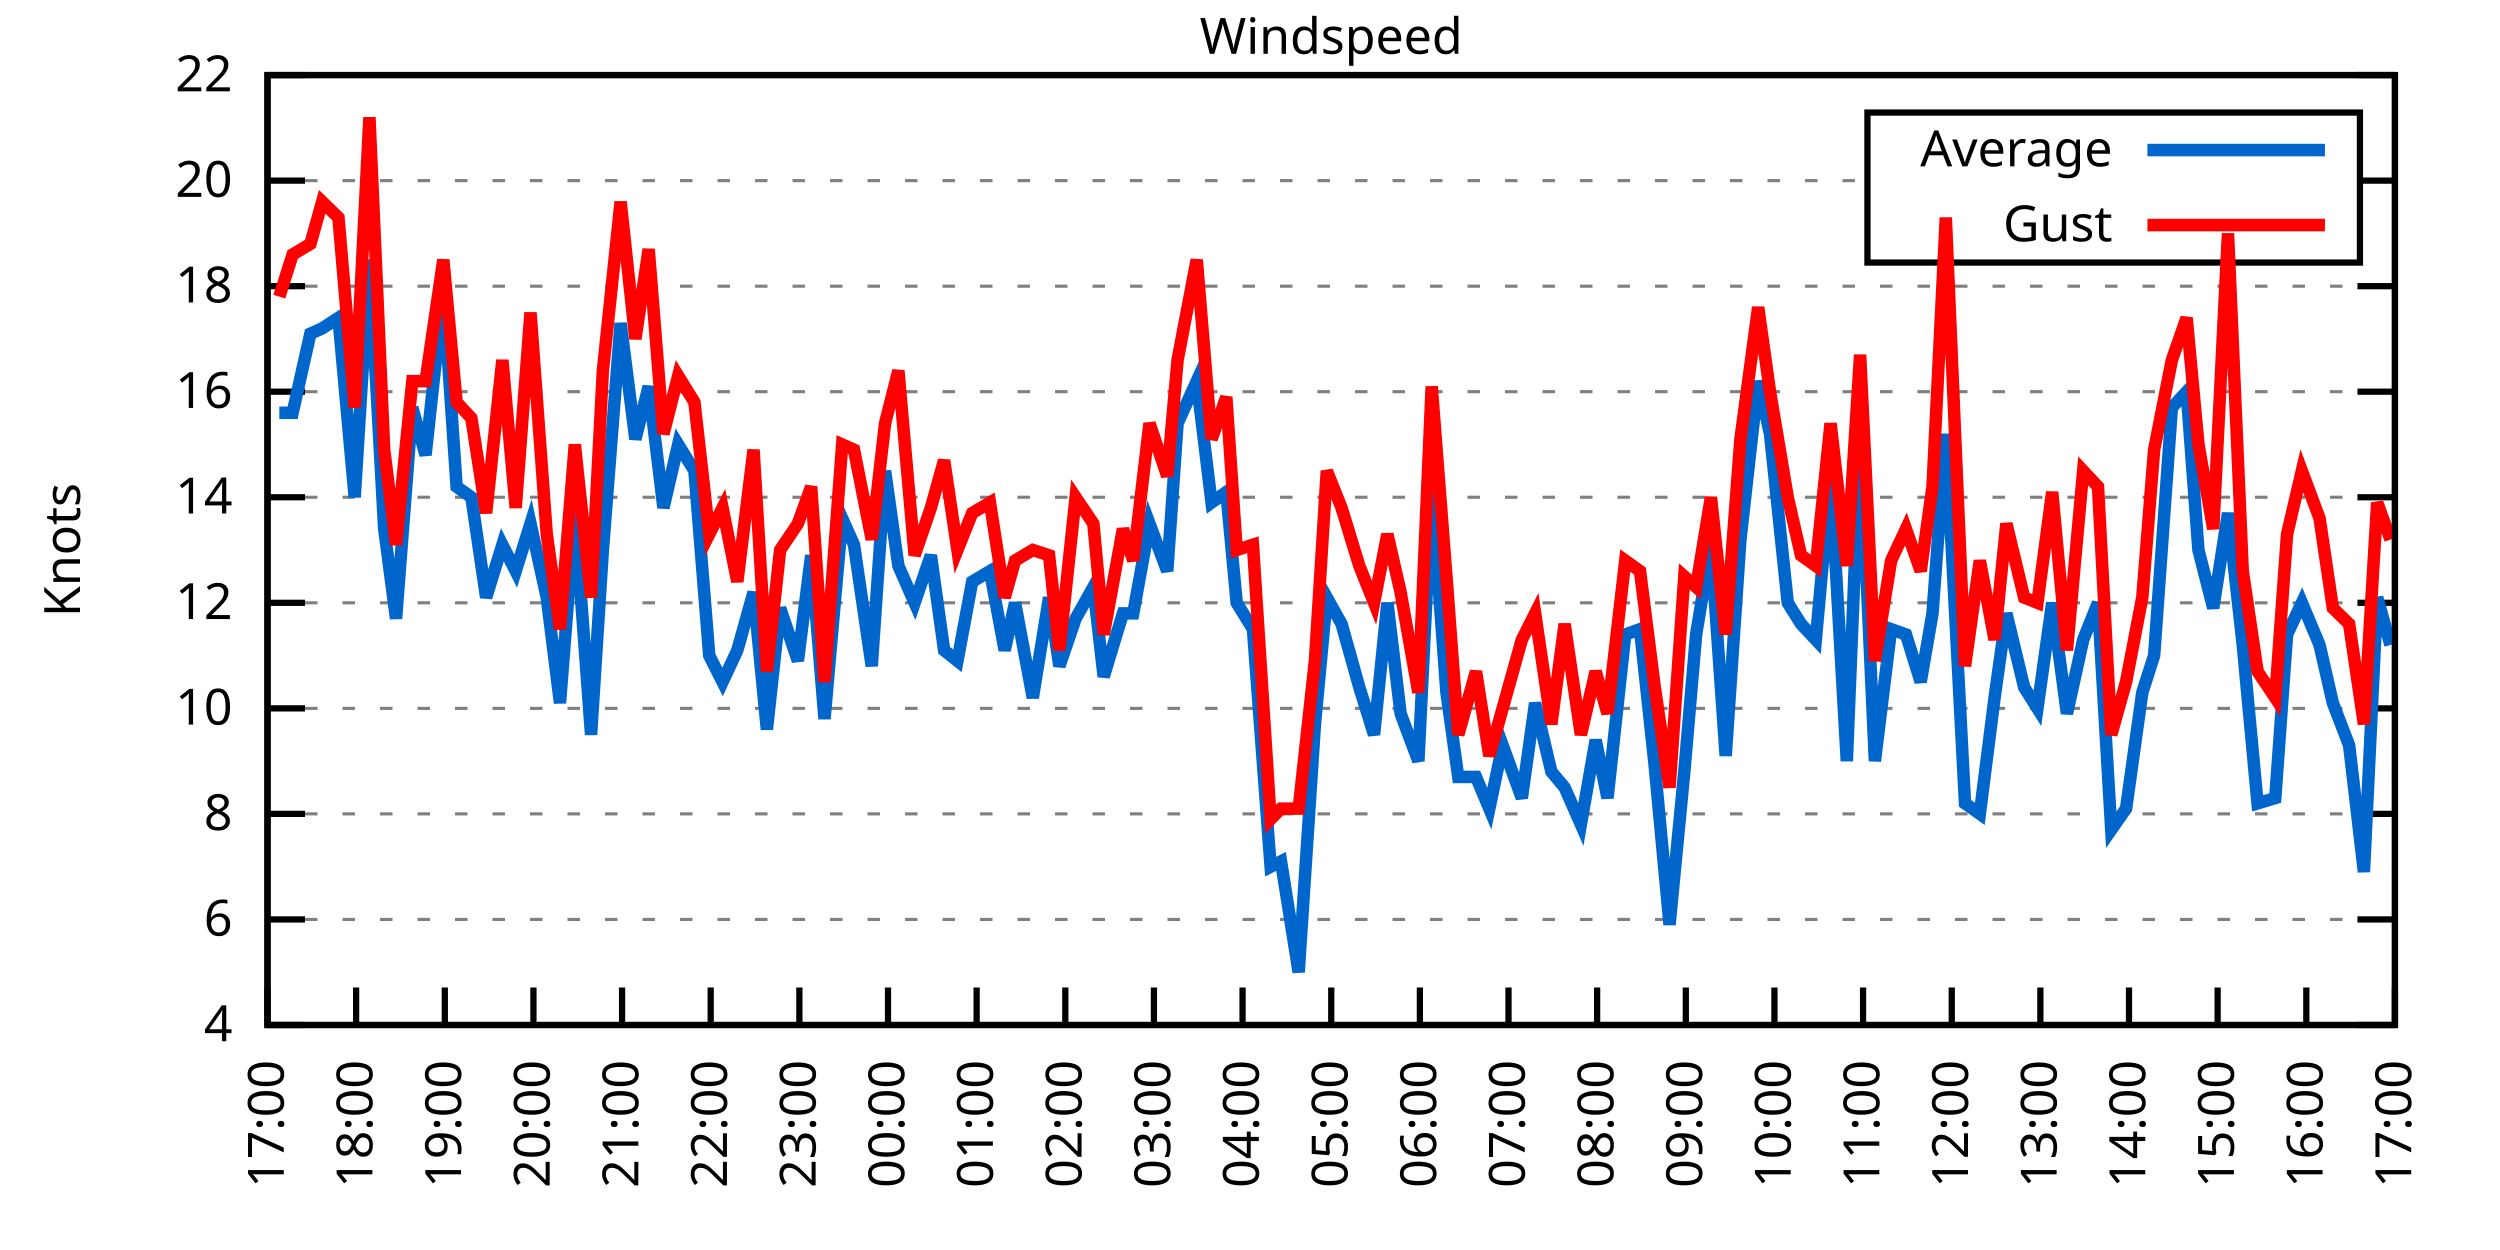
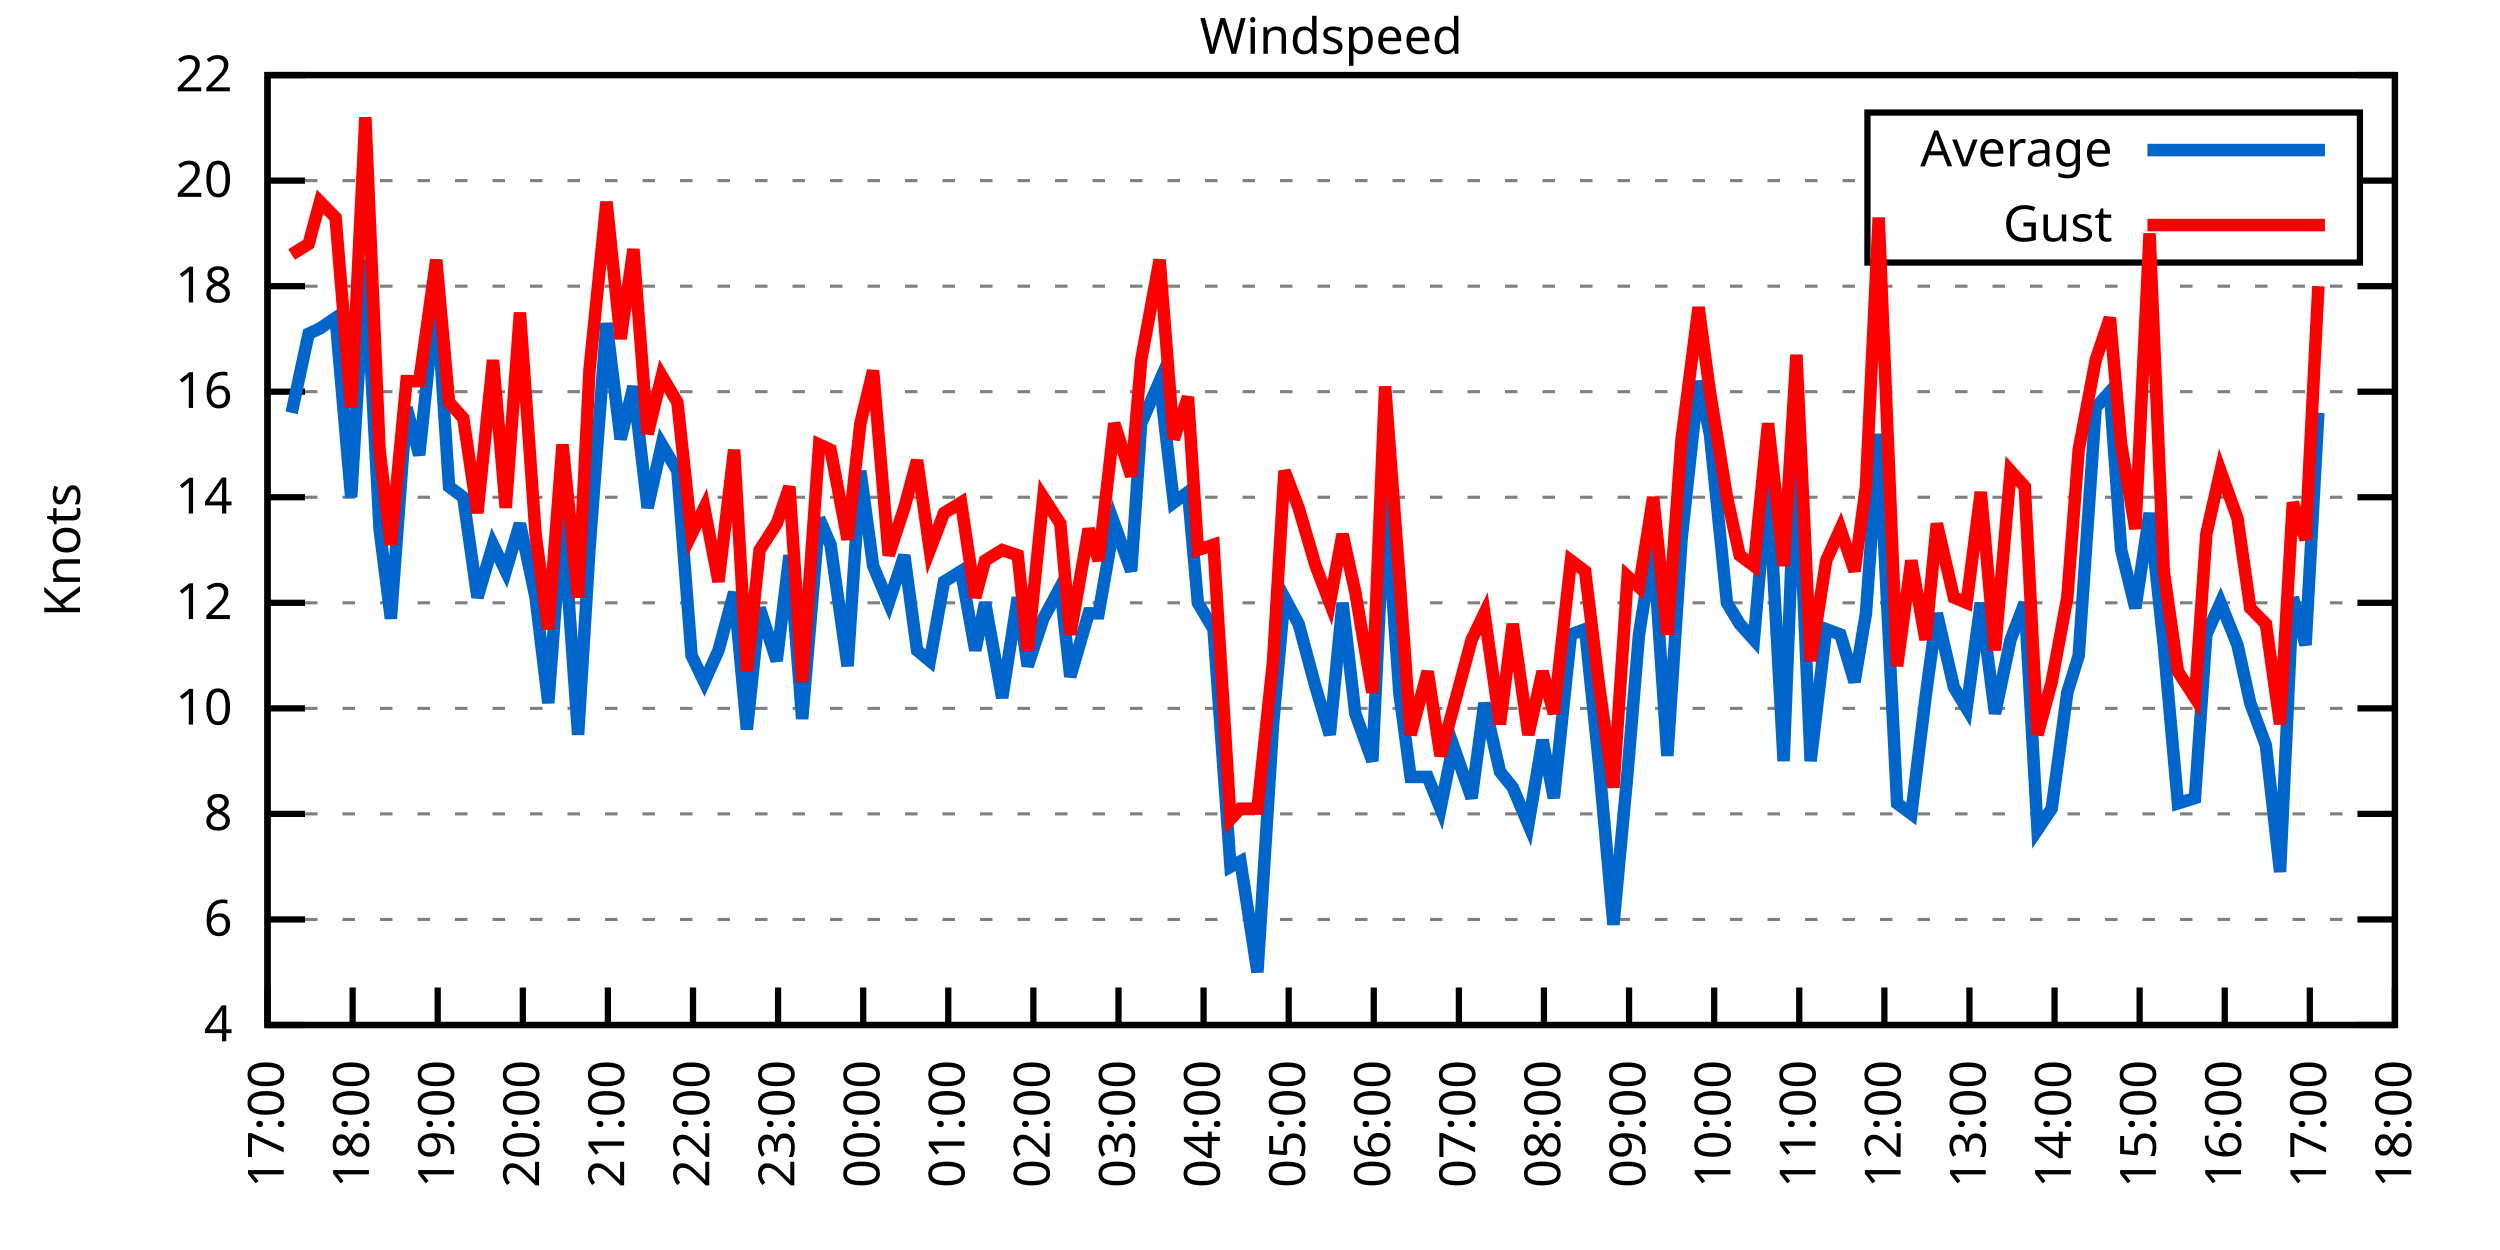
<svg xmlns="http://www.w3.org/2000/svg" xmlns:xlink="http://www.w3.org/1999/xlink" width="400" height="200" viewBox="0 0 400 200">
  <g id="gnuplot_canvas">
    <rect x="0" y="0" width="400" height="200" fill="none" />
    <defs>
      <circle id="gpDot" r="0.5" stroke-width="0.5" stroke="currentColor" />
      <path id="gpPt0" stroke-width="0.333" stroke="currentColor" d="M-1,0 h2 M0,-1 v2" />
      <path id="gpPt1" stroke-width="0.333" stroke="currentColor" d="M-1,-1 L1,1 M1,-1 L-1,1" />
      <path id="gpPt2" stroke-width="0.333" stroke="currentColor" d="M-1,0 L1,0 M0,-1 L0,1 M-1,-1 L1,1 M-1,1 L1,-1" />
      <rect id="gpPt3" stroke-width="0.333" stroke="currentColor" x="-1" y="-1" width="2" height="2" />
      <rect id="gpPt4" stroke-width="0.333" stroke="currentColor" fill="currentColor" x="-1" y="-1" width="2" height="2" />
      <circle id="gpPt5" stroke-width="0.333" stroke="currentColor" cx="0" cy="0" r="1" />
      <use xlink:href="#gpPt5" id="gpPt6" fill="currentColor" stroke="none" />
      <path id="gpPt7" stroke-width="0.333" stroke="currentColor" d="M0,-1.33 L-1.33,0.67 L1.33,0.67 z" />
      <use xlink:href="#gpPt7" id="gpPt8" fill="currentColor" stroke="none" />
      <use xlink:href="#gpPt7" id="gpPt9" stroke="currentColor" transform="rotate(180)" />
      <use xlink:href="#gpPt9" id="gpPt10" fill="currentColor" stroke="none" />
      <use xlink:href="#gpPt3" id="gpPt11" stroke="currentColor" transform="rotate(45)" />
      <use xlink:href="#gpPt11" id="gpPt12" fill="currentColor" stroke="none" />
      <path id="gpPt13" stroke-width="0.333" stroke="currentColor" d="M0,1.330 L1.265,0.411 L0.782,-1.067 L-0.782,-1.076 L-1.265,0.411 z" />
      <use xlink:href="#gpPt13" id="gpPt14" fill="currentColor" stroke="none" />
      <filter id="textbox" filterUnits="objectBoundingBox" x="0" y="0" height="1" width="1">
        <feFlood flood-color="white" flood-opacity="1" result="bgnd" />
        <feComposite in="SourceGraphic" in2="bgnd" operator="atop" />
      </filter>
      <filter id="greybox" filterUnits="objectBoundingBox" x="0" y="0" height="1" width="1">
        <feFlood flood-color="lightgrey" flood-opacity="1" result="grey" />
        <feComposite in="SourceGraphic" in2="grey" operator="atop" />
      </filter>
    </defs>
    <g fill="none" color="white" stroke="currentColor" stroke-width="1.00" stroke-linecap="butt" stroke-linejoin="miter">
</g>
    <g fill="none" color="black" stroke="currentColor" stroke-width="1.00" stroke-linecap="butt" stroke-linejoin="miter">
      <g stroke="none" shape-rendering="crispEdges">
        <polygon fill="rgb(255, 255, 255)" points="42.80,164.00 383.18,164.00 383.18,12.02 42.80,12.02 " />
      </g>
    </g>
    <g fill="none" color="black" stroke="currentColor" stroke-width="1.00" stroke-linecap="butt" stroke-linejoin="miter">
</g>
    <g fill="none" color="black" stroke="black" stroke-width="0.50" stroke-linecap="butt" stroke-linejoin="miter">
</g>
    <g fill="none" color="gray" stroke="currentColor" stroke-width="0.50" stroke-linecap="butt" stroke-linejoin="miter">
      <path stroke="gray" stroke-dasharray="2,4" class="gridline" d="M42.80,164.00 L383.19,164.00  " />
    </g>
    <g fill="none" color="gray" stroke="gray" stroke-width="1.00" stroke-linecap="butt" stroke-linejoin="miter">
</g>
    <g fill="none" color="black" stroke="currentColor" stroke-width="1.00" stroke-linecap="butt" stroke-linejoin="miter">
      <path stroke="black" d="M42.80,164.00 L48.80,164.00 M383.19,164.00 L377.19,164.00  " />
      <g transform="translate(37.20,166.60)" stroke="none" fill="black" font-family="Sans" font-size="8.00" text-anchor="end">
        <text>
          <tspan font-family="Sans"> 4</tspan>
        </text>
      </g>
    </g>
    <g fill="none" color="black" stroke="currentColor" stroke-width="1.00" stroke-linecap="butt" stroke-linejoin="miter">
</g>
    <g fill="none" color="black" stroke="black" stroke-width="0.50" stroke-linecap="butt" stroke-linejoin="miter">
</g>
    <g fill="none" color="gray" stroke="currentColor" stroke-width="0.50" stroke-linecap="butt" stroke-linejoin="miter">
      <path stroke="gray" stroke-dasharray="2,4" class="gridline" d="M42.80,147.11 L383.19,147.11  " />
    </g>
    <g fill="none" color="gray" stroke="gray" stroke-width="1.00" stroke-linecap="butt" stroke-linejoin="miter">
</g>
    <g fill="none" color="black" stroke="currentColor" stroke-width="1.00" stroke-linecap="butt" stroke-linejoin="miter">
      <path stroke="black" d="M42.80,147.11 L48.80,147.11 M383.19,147.11 L377.19,147.11  " />
      <g transform="translate(37.20,149.71)" stroke="none" fill="black" font-family="Sans" font-size="8.00" text-anchor="end">
        <text>
          <tspan font-family="Sans"> 6</tspan>
        </text>
      </g>
    </g>
    <g fill="none" color="black" stroke="currentColor" stroke-width="1.00" stroke-linecap="butt" stroke-linejoin="miter">
</g>
    <g fill="none" color="black" stroke="black" stroke-width="0.50" stroke-linecap="butt" stroke-linejoin="miter">
</g>
    <g fill="none" color="gray" stroke="currentColor" stroke-width="0.50" stroke-linecap="butt" stroke-linejoin="miter">
      <path stroke="gray" stroke-dasharray="2,4" class="gridline" d="M42.80,130.22 L383.19,130.22  " />
    </g>
    <g fill="none" color="gray" stroke="gray" stroke-width="1.00" stroke-linecap="butt" stroke-linejoin="miter">
</g>
    <g fill="none" color="black" stroke="currentColor" stroke-width="1.00" stroke-linecap="butt" stroke-linejoin="miter">
      <path stroke="black" d="M42.80,130.22 L48.80,130.22 M383.19,130.22 L377.19,130.22  " />
      <g transform="translate(37.20,132.82)" stroke="none" fill="black" font-family="Sans" font-size="8.00" text-anchor="end">
        <text>
          <tspan font-family="Sans"> 8</tspan>
        </text>
      </g>
    </g>
    <g fill="none" color="black" stroke="currentColor" stroke-width="1.00" stroke-linecap="butt" stroke-linejoin="miter">
</g>
    <g fill="none" color="black" stroke="black" stroke-width="0.50" stroke-linecap="butt" stroke-linejoin="miter">
</g>
    <g fill="none" color="gray" stroke="currentColor" stroke-width="0.50" stroke-linecap="butt" stroke-linejoin="miter">
      <path stroke="gray" stroke-dasharray="2,4" class="gridline" d="M42.80,113.34 L383.19,113.34  " />
    </g>
    <g fill="none" color="gray" stroke="gray" stroke-width="1.00" stroke-linecap="butt" stroke-linejoin="miter">
</g>
    <g fill="none" color="black" stroke="currentColor" stroke-width="1.00" stroke-linecap="butt" stroke-linejoin="miter">
      <path stroke="black" d="M42.80,113.34 L48.80,113.34 M383.19,113.34 L377.19,113.34  " />
      <g transform="translate(37.20,115.94)" stroke="none" fill="black" font-family="Sans" font-size="8.00" text-anchor="end">
        <text>
          <tspan font-family="Sans"> 10</tspan>
        </text>
      </g>
    </g>
    <g fill="none" color="black" stroke="currentColor" stroke-width="1.00" stroke-linecap="butt" stroke-linejoin="miter">
</g>
    <g fill="none" color="black" stroke="black" stroke-width="0.50" stroke-linecap="butt" stroke-linejoin="miter">
</g>
    <g fill="none" color="gray" stroke="currentColor" stroke-width="0.50" stroke-linecap="butt" stroke-linejoin="miter">
      <path stroke="gray" stroke-dasharray="2,4" class="gridline" d="M42.80,96.45 L383.19,96.45  " />
    </g>
    <g fill="none" color="gray" stroke="gray" stroke-width="1.00" stroke-linecap="butt" stroke-linejoin="miter">
</g>
    <g fill="none" color="black" stroke="currentColor" stroke-width="1.00" stroke-linecap="butt" stroke-linejoin="miter">
      <path stroke="black" d="M42.80,96.45 L48.80,96.45 M383.19,96.45 L377.19,96.45  " />
      <g transform="translate(37.20,99.05)" stroke="none" fill="black" font-family="Sans" font-size="8.00" text-anchor="end">
        <text>
          <tspan font-family="Sans"> 12</tspan>
        </text>
      </g>
    </g>
    <g fill="none" color="black" stroke="currentColor" stroke-width="1.00" stroke-linecap="butt" stroke-linejoin="miter">
</g>
    <g fill="none" color="black" stroke="black" stroke-width="0.50" stroke-linecap="butt" stroke-linejoin="miter">
</g>
    <g fill="none" color="gray" stroke="currentColor" stroke-width="0.50" stroke-linecap="butt" stroke-linejoin="miter">
      <path stroke="gray" stroke-dasharray="2,4" class="gridline" d="M42.80,79.56 L383.19,79.56  " />
    </g>
    <g fill="none" color="gray" stroke="gray" stroke-width="1.00" stroke-linecap="butt" stroke-linejoin="miter">
</g>
    <g fill="none" color="black" stroke="currentColor" stroke-width="1.00" stroke-linecap="butt" stroke-linejoin="miter">
      <path stroke="black" d="M42.80,79.56 L48.80,79.56 M383.19,79.56 L377.19,79.56  " />
      <g transform="translate(37.20,82.16)" stroke="none" fill="black" font-family="Sans" font-size="8.00" text-anchor="end">
        <text>
          <tspan font-family="Sans"> 14</tspan>
        </text>
      </g>
    </g>
    <g fill="none" color="black" stroke="currentColor" stroke-width="1.00" stroke-linecap="butt" stroke-linejoin="miter">
</g>
    <g fill="none" color="black" stroke="black" stroke-width="0.50" stroke-linecap="butt" stroke-linejoin="miter">
</g>
    <g fill="none" color="gray" stroke="currentColor" stroke-width="0.50" stroke-linecap="butt" stroke-linejoin="miter">
      <path stroke="gray" stroke-dasharray="2,4" class="gridline" d="M42.80,62.67 L383.19,62.67  " />
    </g>
    <g fill="none" color="gray" stroke="gray" stroke-width="1.00" stroke-linecap="butt" stroke-linejoin="miter">
</g>
    <g fill="none" color="black" stroke="currentColor" stroke-width="1.00" stroke-linecap="butt" stroke-linejoin="miter">
      <path stroke="black" d="M42.80,62.67 L48.80,62.67 M383.19,62.67 L377.19,62.67  " />
      <g transform="translate(37.20,65.27)" stroke="none" fill="black" font-family="Sans" font-size="8.00" text-anchor="end">
        <text>
          <tspan font-family="Sans"> 16</tspan>
        </text>
      </g>
    </g>
    <g fill="none" color="black" stroke="currentColor" stroke-width="1.00" stroke-linecap="butt" stroke-linejoin="miter">
</g>
    <g fill="none" color="black" stroke="black" stroke-width="0.50" stroke-linecap="butt" stroke-linejoin="miter">
</g>
    <g fill="none" color="gray" stroke="currentColor" stroke-width="0.50" stroke-linecap="butt" stroke-linejoin="miter">
      <path stroke="gray" stroke-dasharray="2,4" class="gridline" d="M42.80,45.79 L383.19,45.79  " />
    </g>
    <g fill="none" color="gray" stroke="gray" stroke-width="1.00" stroke-linecap="butt" stroke-linejoin="miter">
</g>
    <g fill="none" color="black" stroke="currentColor" stroke-width="1.00" stroke-linecap="butt" stroke-linejoin="miter">
      <path stroke="black" d="M42.80,45.79 L48.80,45.79 M383.19,45.79 L377.19,45.79  " />
      <g transform="translate(37.20,48.39)" stroke="none" fill="black" font-family="Sans" font-size="8.00" text-anchor="end">
        <text>
          <tspan font-family="Sans"> 18</tspan>
        </text>
      </g>
    </g>
    <g fill="none" color="black" stroke="currentColor" stroke-width="1.00" stroke-linecap="butt" stroke-linejoin="miter">
</g>
    <g fill="none" color="black" stroke="black" stroke-width="0.50" stroke-linecap="butt" stroke-linejoin="miter">
</g>
    <g fill="none" color="gray" stroke="currentColor" stroke-width="0.50" stroke-linecap="butt" stroke-linejoin="miter">
      <path stroke="gray" stroke-dasharray="2,4" class="gridline" d="M42.80,28.90 L298.79,28.90 M377.59,28.90 L383.19,28.90  " />
    </g>
    <g fill="none" color="gray" stroke="gray" stroke-width="1.00" stroke-linecap="butt" stroke-linejoin="miter">
</g>
    <g fill="none" color="black" stroke="currentColor" stroke-width="1.00" stroke-linecap="butt" stroke-linejoin="miter">
      <path stroke="black" d="M42.80,28.90 L48.80,28.90 M383.19,28.90 L377.19,28.90  " />
      <g transform="translate(37.20,31.50)" stroke="none" fill="black" font-family="Sans" font-size="8.00" text-anchor="end">
        <text>
          <tspan font-family="Sans"> 20</tspan>
        </text>
      </g>
    </g>
    <g fill="none" color="black" stroke="currentColor" stroke-width="1.00" stroke-linecap="butt" stroke-linejoin="miter">
</g>
    <g fill="none" color="black" stroke="black" stroke-width="0.50" stroke-linecap="butt" stroke-linejoin="miter">
</g>
    <g fill="none" color="gray" stroke="currentColor" stroke-width="0.50" stroke-linecap="butt" stroke-linejoin="miter">
      <path stroke="gray" stroke-dasharray="2,4" class="gridline" d="M42.80,12.01 L383.19,12.01  " />
    </g>
    <g fill="none" color="gray" stroke="gray" stroke-width="1.00" stroke-linecap="butt" stroke-linejoin="miter">
</g>
    <g fill="none" color="black" stroke="currentColor" stroke-width="1.00" stroke-linecap="butt" stroke-linejoin="miter">
      <path stroke="black" d="M42.80,12.01 L48.80,12.01 M383.19,12.01 L377.19,12.01  " />
      <g transform="translate(37.20,14.61)" stroke="none" fill="black" font-family="Sans" font-size="8.00" text-anchor="end">
        <text>
          <tspan font-family="Sans"> 22</tspan>
        </text>
      </g>
    </g>
    <g fill="none" color="black" stroke="currentColor" stroke-width="1.00" stroke-linecap="butt" stroke-linejoin="miter">
      <path stroke="black" d="M42.80,164.00 L42.80,158.00  " />
      <g transform="translate(45.40,169.60) rotate(270.00)" stroke="none" fill="black" font-family="Sans" font-size="8.00" text-anchor="end">
        <text>
          <tspan font-family="Sans">17:00</tspan>
        </text>
      </g>
    </g>
    <g fill="none" color="black" stroke="currentColor" stroke-width="1.00" stroke-linecap="butt" stroke-linejoin="miter">
-       <path stroke="black" d="M56.98,164.00 L56.98,158.00  " />
-       <g transform="translate(59.58,169.60) rotate(270.00)" stroke="none" fill="black" font-family="Sans" font-size="8.00" text-anchor="end">
+       <path stroke="black" d="M56.42,164.00 L56.42,158.00  " />
+       <g transform="translate(59.02,169.60) rotate(270.00)" stroke="none" fill="black" font-family="Sans" font-size="8.00" text-anchor="end">
        <text>
          <tspan font-family="Sans">18:00</tspan>
        </text>
      </g>
    </g>
    <g fill="none" color="black" stroke="currentColor" stroke-width="1.00" stroke-linecap="butt" stroke-linejoin="miter">
-       <path stroke="black" d="M71.17,164.00 L71.17,158.00  " />
-       <g transform="translate(73.77,169.60) rotate(270.00)" stroke="none" fill="black" font-family="Sans" font-size="8.00" text-anchor="end">
+       <path stroke="black" d="M70.03,164.00 L70.03,158.00  " />
+       <g transform="translate(72.63,169.60) rotate(270.00)" stroke="none" fill="black" font-family="Sans" font-size="8.00" text-anchor="end">
        <text>
          <tspan font-family="Sans">19:00</tspan>
        </text>
      </g>
    </g>
    <g fill="none" color="black" stroke="currentColor" stroke-width="1.00" stroke-linecap="butt" stroke-linejoin="miter">
-       <path stroke="black" d="M85.35,164.00 L85.35,158.00  " />
-       <g transform="translate(87.95,169.60) rotate(270.00)" stroke="none" fill="black" font-family="Sans" font-size="8.00" text-anchor="end">
+       <path stroke="black" d="M83.65,164.00 L83.65,158.00  " />
+       <g transform="translate(86.25,169.60) rotate(270.00)" stroke="none" fill="black" font-family="Sans" font-size="8.00" text-anchor="end">
        <text>
          <tspan font-family="Sans">20:00</tspan>
        </text>
      </g>
    </g>
    <g fill="none" color="black" stroke="currentColor" stroke-width="1.00" stroke-linecap="butt" stroke-linejoin="miter">
-       <path stroke="black" d="M99.53,164.00 L99.53,158.00  " />
-       <g transform="translate(102.13,169.60) rotate(270.00)" stroke="none" fill="black" font-family="Sans" font-size="8.00" text-anchor="end">
+       <path stroke="black" d="M97.26,164.00 L97.26,158.00  " />
+       <g transform="translate(99.86,169.60) rotate(270.00)" stroke="none" fill="black" font-family="Sans" font-size="8.00" text-anchor="end">
        <text>
          <tspan font-family="Sans">21:00</tspan>
        </text>
      </g>
    </g>
    <g fill="none" color="black" stroke="currentColor" stroke-width="1.00" stroke-linecap="butt" stroke-linejoin="miter">
-       <path stroke="black" d="M113.71,164.00 L113.71,158.00  " />
-       <g transform="translate(116.31,169.60) rotate(270.00)" stroke="none" fill="black" font-family="Sans" font-size="8.00" text-anchor="end">
+       <path stroke="black" d="M110.88,164.00 L110.88,158.00  " />
+       <g transform="translate(113.48,169.60) rotate(270.00)" stroke="none" fill="black" font-family="Sans" font-size="8.00" text-anchor="end">
        <text>
          <tspan font-family="Sans">22:00</tspan>
        </text>
      </g>
    </g>
    <g fill="none" color="black" stroke="currentColor" stroke-width="1.00" stroke-linecap="butt" stroke-linejoin="miter">
-       <path stroke="black" d="M127.90,164.00 L127.90,158.00  " />
-       <g transform="translate(130.50,169.60) rotate(270.00)" stroke="none" fill="black" font-family="Sans" font-size="8.00" text-anchor="end">
+       <path stroke="black" d="M124.49,164.00 L124.49,158.00  " />
+       <g transform="translate(127.09,169.60) rotate(270.00)" stroke="none" fill="black" font-family="Sans" font-size="8.00" text-anchor="end">
        <text>
          <tspan font-family="Sans">23:00</tspan>
        </text>
      </g>
    </g>
    <g fill="none" color="black" stroke="currentColor" stroke-width="1.00" stroke-linecap="butt" stroke-linejoin="miter">
-       <path stroke="black" d="M142.08,164.00 L142.08,158.00  " />
-       <g transform="translate(144.68,169.60) rotate(270.00)" stroke="none" fill="black" font-family="Sans" font-size="8.00" text-anchor="end">
+       <path stroke="black" d="M138.11,164.00 L138.11,158.00  " />
+       <g transform="translate(140.71,169.60) rotate(270.00)" stroke="none" fill="black" font-family="Sans" font-size="8.00" text-anchor="end">
        <text>
          <tspan font-family="Sans">00:00</tspan>
        </text>
      </g>
    </g>
    <g fill="none" color="black" stroke="currentColor" stroke-width="1.00" stroke-linecap="butt" stroke-linejoin="miter">
-       <path stroke="black" d="M156.26,164.00 L156.26,158.00  " />
-       <g transform="translate(158.86,169.60) rotate(270.00)" stroke="none" fill="black" font-family="Sans" font-size="8.00" text-anchor="end">
+       <path stroke="black" d="M151.72,164.00 L151.72,158.00  " />
+       <g transform="translate(154.32,169.60) rotate(270.00)" stroke="none" fill="black" font-family="Sans" font-size="8.00" text-anchor="end">
        <text>
          <tspan font-family="Sans">01:00</tspan>
        </text>
      </g>
    </g>
    <g fill="none" color="black" stroke="currentColor" stroke-width="1.00" stroke-linecap="butt" stroke-linejoin="miter">
-       <path stroke="black" d="M170.45,164.00 L170.45,158.00  " />
-       <g transform="translate(173.05,169.60) rotate(270.00)" stroke="none" fill="black" font-family="Sans" font-size="8.00" text-anchor="end">
+       <path stroke="black" d="M165.34,164.00 L165.34,158.00  " />
+       <g transform="translate(167.94,169.60) rotate(270.00)" stroke="none" fill="black" font-family="Sans" font-size="8.00" text-anchor="end">
        <text>
          <tspan font-family="Sans">02:00</tspan>
        </text>
      </g>
    </g>
    <g fill="none" color="black" stroke="currentColor" stroke-width="1.00" stroke-linecap="butt" stroke-linejoin="miter">
-       <path stroke="black" d="M184.63,164.00 L184.63,158.00  " />
-       <g transform="translate(187.23,169.60) rotate(270.00)" stroke="none" fill="black" font-family="Sans" font-size="8.00" text-anchor="end">
+       <path stroke="black" d="M178.96,164.00 L178.96,158.00  " />
+       <g transform="translate(181.56,169.60) rotate(270.00)" stroke="none" fill="black" font-family="Sans" font-size="8.00" text-anchor="end">
        <text>
          <tspan font-family="Sans">03:00</tspan>
        </text>
      </g>
    </g>
    <g fill="none" color="black" stroke="currentColor" stroke-width="1.00" stroke-linecap="butt" stroke-linejoin="miter">
-       <path stroke="black" d="M198.81,164.00 L198.81,158.00  " />
-       <g transform="translate(201.41,169.60) rotate(270.00)" stroke="none" fill="black" font-family="Sans" font-size="8.00" text-anchor="end">
+       <path stroke="black" d="M192.57,164.00 L192.57,158.00  " />
+       <g transform="translate(195.17,169.60) rotate(270.00)" stroke="none" fill="black" font-family="Sans" font-size="8.00" text-anchor="end">
        <text>
          <tspan font-family="Sans">04:00</tspan>
        </text>
      </g>
    </g>
    <g fill="none" color="black" stroke="currentColor" stroke-width="1.00" stroke-linecap="butt" stroke-linejoin="miter">
-       <path stroke="black" d="M213.00,164.00 L213.00,158.00  " />
-       <g transform="translate(215.60,169.60) rotate(270.00)" stroke="none" fill="black" font-family="Sans" font-size="8.00" text-anchor="end">
+       <path stroke="black" d="M206.19,164.00 L206.19,158.00  " />
+       <g transform="translate(208.79,169.60) rotate(270.00)" stroke="none" fill="black" font-family="Sans" font-size="8.00" text-anchor="end">
        <text>
          <tspan font-family="Sans">05:00</tspan>
        </text>
      </g>
    </g>
    <g fill="none" color="black" stroke="currentColor" stroke-width="1.00" stroke-linecap="butt" stroke-linejoin="miter">
-       <path stroke="black" d="M227.18,164.00 L227.18,158.00  " />
-       <g transform="translate(229.78,169.60) rotate(270.00)" stroke="none" fill="black" font-family="Sans" font-size="8.00" text-anchor="end">
+       <path stroke="black" d="M219.80,164.00 L219.80,158.00  " />
+       <g transform="translate(222.40,169.60) rotate(270.00)" stroke="none" fill="black" font-family="Sans" font-size="8.00" text-anchor="end">
        <text>
          <tspan font-family="Sans">06:00</tspan>
        </text>
      </g>
    </g>
    <g fill="none" color="black" stroke="currentColor" stroke-width="1.00" stroke-linecap="butt" stroke-linejoin="miter">
-       <path stroke="black" d="M241.36,164.00 L241.36,158.00  " />
-       <g transform="translate(243.96,169.60) rotate(270.00)" stroke="none" fill="black" font-family="Sans" font-size="8.00" text-anchor="end">
+       <path stroke="black" d="M233.42,164.00 L233.42,158.00  " />
+       <g transform="translate(236.02,169.60) rotate(270.00)" stroke="none" fill="black" font-family="Sans" font-size="8.00" text-anchor="end">
        <text>
          <tspan font-family="Sans">07:00</tspan>
        </text>
      </g>
    </g>
    <g fill="none" color="black" stroke="currentColor" stroke-width="1.00" stroke-linecap="butt" stroke-linejoin="miter">
-       <path stroke="black" d="M255.54,164.00 L255.54,158.00  " />
-       <g transform="translate(258.14,169.60) rotate(270.00)" stroke="none" fill="black" font-family="Sans" font-size="8.00" text-anchor="end">
+       <path stroke="black" d="M247.03,164.00 L247.03,158.00  " />
+       <g transform="translate(249.63,169.60) rotate(270.00)" stroke="none" fill="black" font-family="Sans" font-size="8.00" text-anchor="end">
        <text>
          <tspan font-family="Sans">08:00</tspan>
        </text>
      </g>
    </g>
    <g fill="none" color="black" stroke="currentColor" stroke-width="1.00" stroke-linecap="butt" stroke-linejoin="miter">
-       <path stroke="black" d="M269.73,164.00 L269.73,158.00  " />
-       <g transform="translate(272.33,169.60) rotate(270.00)" stroke="none" fill="black" font-family="Sans" font-size="8.00" text-anchor="end">
+       <path stroke="black" d="M260.65,164.00 L260.65,158.00  " />
+       <g transform="translate(263.25,169.60) rotate(270.00)" stroke="none" fill="black" font-family="Sans" font-size="8.00" text-anchor="end">
        <text>
          <tspan font-family="Sans">09:00</tspan>
        </text>
      </g>
    </g>
    <g fill="none" color="black" stroke="currentColor" stroke-width="1.00" stroke-linecap="butt" stroke-linejoin="miter">
-       <path stroke="black" d="M283.91,164.00 L283.91,158.00  " />
-       <g transform="translate(286.51,169.60) rotate(270.00)" stroke="none" fill="black" font-family="Sans" font-size="8.00" text-anchor="end">
+       <path stroke="black" d="M274.27,164.00 L274.27,158.00  " />
+       <g transform="translate(276.87,169.60) rotate(270.00)" stroke="none" fill="black" font-family="Sans" font-size="8.00" text-anchor="end">
        <text>
          <tspan font-family="Sans">10:00</tspan>
        </text>
      </g>
    </g>
    <g fill="none" color="black" stroke="currentColor" stroke-width="1.00" stroke-linecap="butt" stroke-linejoin="miter">
-       <path stroke="black" d="M298.09,164.00 L298.09,158.00  " />
-       <g transform="translate(300.69,169.60) rotate(270.00)" stroke="none" fill="black" font-family="Sans" font-size="8.00" text-anchor="end">
+       <path stroke="black" d="M287.88,164.00 L287.88,158.00  " />
+       <g transform="translate(290.48,169.60) rotate(270.00)" stroke="none" fill="black" font-family="Sans" font-size="8.00" text-anchor="end">
        <text>
          <tspan font-family="Sans">11:00</tspan>
        </text>
      </g>
    </g>
    <g fill="none" color="black" stroke="currentColor" stroke-width="1.00" stroke-linecap="butt" stroke-linejoin="miter">
-       <path stroke="black" d="M312.28,164.00 L312.28,158.00  " />
-       <g transform="translate(314.88,169.60) rotate(270.00)" stroke="none" fill="black" font-family="Sans" font-size="8.00" text-anchor="end">
+       <path stroke="black" d="M301.50,164.00 L301.50,158.00  " />
+       <g transform="translate(304.10,169.60) rotate(270.00)" stroke="none" fill="black" font-family="Sans" font-size="8.00" text-anchor="end">
        <text>
          <tspan font-family="Sans">12:00</tspan>
        </text>
      </g>
    </g>
    <g fill="none" color="black" stroke="currentColor" stroke-width="1.00" stroke-linecap="butt" stroke-linejoin="miter">
-       <path stroke="black" d="M326.46,164.00 L326.46,158.00  " />
-       <g transform="translate(329.06,169.60) rotate(270.00)" stroke="none" fill="black" font-family="Sans" font-size="8.00" text-anchor="end">
+       <path stroke="black" d="M315.11,164.00 L315.11,158.00  " />
+       <g transform="translate(317.71,169.60) rotate(270.00)" stroke="none" fill="black" font-family="Sans" font-size="8.00" text-anchor="end">
        <text>
          <tspan font-family="Sans">13:00</tspan>
        </text>
      </g>
    </g>
    <g fill="none" color="black" stroke="currentColor" stroke-width="1.00" stroke-linecap="butt" stroke-linejoin="miter">
-       <path stroke="black" d="M340.64,164.00 L340.64,158.00  " />
-       <g transform="translate(343.24,169.60) rotate(270.00)" stroke="none" fill="black" font-family="Sans" font-size="8.00" text-anchor="end">
+       <path stroke="black" d="M328.73,164.00 L328.73,158.00  " />
+       <g transform="translate(331.33,169.60) rotate(270.00)" stroke="none" fill="black" font-family="Sans" font-size="8.00" text-anchor="end">
        <text>
          <tspan font-family="Sans">14:00</tspan>
        </text>
      </g>
    </g>
    <g fill="none" color="black" stroke="currentColor" stroke-width="1.00" stroke-linecap="butt" stroke-linejoin="miter">
-       <path stroke="black" d="M354.82,164.00 L354.82,158.00  " />
-       <g transform="translate(357.42,169.60) rotate(270.00)" stroke="none" fill="black" font-family="Sans" font-size="8.00" text-anchor="end">
+       <path stroke="black" d="M342.34,164.00 L342.34,158.00  " />
+       <g transform="translate(344.94,169.60) rotate(270.00)" stroke="none" fill="black" font-family="Sans" font-size="8.00" text-anchor="end">
        <text>
          <tspan font-family="Sans">15:00</tspan>
        </text>
      </g>
    </g>
    <g fill="none" color="black" stroke="currentColor" stroke-width="1.00" stroke-linecap="butt" stroke-linejoin="miter">
-       <path stroke="black" d="M369.01,164.00 L369.01,158.00  " />
-       <g transform="translate(371.61,169.60) rotate(270.00)" stroke="none" fill="black" font-family="Sans" font-size="8.00" text-anchor="end">
+       <path stroke="black" d="M355.96,164.00 L355.96,158.00  " />
+       <g transform="translate(358.56,169.60) rotate(270.00)" stroke="none" fill="black" font-family="Sans" font-size="8.00" text-anchor="end">
        <text>
          <tspan font-family="Sans">16:00</tspan>
+         </text>
+       </g>
+     </g>
+     <g fill="none" color="black" stroke="currentColor" stroke-width="1.00" stroke-linecap="butt" stroke-linejoin="miter">
+       <path stroke="black" d="M369.57,164.00 L369.57,158.00  " />
+       <g transform="translate(372.17,169.60) rotate(270.00)" stroke="none" fill="black" font-family="Sans" font-size="8.00" text-anchor="end">
+         <text>
+           <tspan font-family="Sans">17:00</tspan>
        </text>
      </g>
    </g>
    <g fill="none" color="black" stroke="currentColor" stroke-width="1.00" stroke-linecap="butt" stroke-linejoin="miter">
      <path stroke="black" d="M383.19,164.00 L383.19,158.00  " />
      <g transform="translate(385.79,169.60) rotate(270.00)" stroke="none" fill="black" font-family="Sans" font-size="8.00" text-anchor="end">
        <text>
-           <tspan font-family="Sans">17:00</tspan>
+           <tspan font-family="Sans">18:00</tspan>
        </text>
      </g>
    </g>
    <g fill="none" color="black" stroke="currentColor" stroke-width="1.00" stroke-linecap="butt" stroke-linejoin="miter">
</g>
    <g fill="none" color="black" stroke="currentColor" stroke-width="1.00" stroke-linecap="butt" stroke-linejoin="miter">
      <path stroke="black" d="M42.80,12.01 L42.80,164.00 L383.19,164.00 L383.19,12.01 L42.80,12.01 Z  " />
    </g>
    <g fill="none" color="black" stroke="currentColor" stroke-width="1.00" stroke-linecap="butt" stroke-linejoin="miter">
</g>
    <g fill="none" color="black" stroke="currentColor" stroke-width="1.00" stroke-linecap="butt" stroke-linejoin="miter">
      <path stroke="black" d="M298.79,42.01 L298.79,18.01 L377.59,18.01 L377.59,42.01 L298.79,42.01 Z  " />
    </g>
    <g id="Windspeed_plot_1">
      <g fill="none" color="white" stroke="black" stroke-width="2.00" stroke-linecap="butt" stroke-linejoin="miter">
</g>
      <g fill="none" color="black" stroke="currentColor" stroke-width="2.00" stroke-linecap="butt" stroke-linejoin="miter">
        <g transform="translate(337.99,26.61)" stroke="none" fill="black" font-family="Sans" font-size="8.00" text-anchor="end">
          <text>
            <tspan font-family="Sans">Average</tspan>
          </text>
        </g>
      </g>
      <g fill="none" color="black" stroke="currentColor" stroke-width="2.00" stroke-linecap="butt" stroke-linejoin="miter">
-         <path stroke="rgb(  0, 102, 204)" d="M343.59,24.01 L371.99,24.01 M44.69,66.05 L46.82,66.05 L49.66,53.39 L51.55,52.54 L54.15,50.85 L56.75,79.56   L59.11,41.56 L61.47,84.63 L63.37,98.98 L65.97,65.21 L68.09,72.81 L70.93,46.63 L73.06,77.87 L75.42,79.56   L77.78,95.60 L80.38,87.16 L82.51,91.38 L84.88,83.78 L87.48,95.60 L89.60,112.49 L91.97,82.09 L94.57,117.56   L96.46,88.00 L99.30,51.70 L101.66,70.27 L103.79,61.83 L106.15,81.25 L108.51,71.12 L111.11,75.34 L113.48,104.89   L115.61,109.11 L117.97,104.05 L120.57,94.76 L122.70,116.71 L124.82,97.29 L127.66,105.74 L129.79,88.85 L131.92,115.03   L134.75,82.94 L136.64,87.16 L139.48,106.58 L141.61,75.34 L143.74,90.54 L146.34,96.45 L148.94,88.85 L151.06,104.05   L153.19,105.74 L155.55,93.07 L158.39,91.38 L160.75,104.05 L162.41,96.45 L165.25,111.65 L167.85,95.60 L169.50,106.58   L172.10,98.98 L174.94,93.92 L176.59,108.27 L179.67,98.14 L181.32,98.14 L183.92,83.78 L186.76,91.38 L188.41,67.74   L191.48,60.98 L193.85,80.41 L196.21,78.72 L197.87,96.45 L200.47,100.67 L203.30,138.67 L204.96,137.82 L207.79,155.56   L210.39,115.87 L212.29,95.60 L214.65,99.83 L217.49,109.96 L219.85,117.56 L221.98,96.45 L224.10,114.18 L226.94,121.78   L229.07,78.72 L231.43,110.80 L233.32,124.31 L236.16,124.31 L238.29,129.38 L240.42,119.25 L243.49,127.69 L245.62,112.49   L248.22,123.47 L250.34,126.00 L252.94,131.91 L255.31,118.40 L257.20,127.69 L260.04,101.52 L262.40,100.67 L264.76,122.62   L267.13,147.96 L269.49,123.47 L271.38,101.52 L273.75,87.16 L276.11,120.94 L278.47,86.32 L281.31,60.98 L283.20,69.43   L286.04,96.45 L288.16,99.83 L290.53,102.36 L292.89,76.18 L295.49,121.78 L297.62,69.43 L299.98,121.78 L302.58,100.67   L304.95,101.52 L307.31,109.11 L309.20,98.14 L311.33,69.43 L314.40,128.54 L316.77,130.22 L319.13,111.65 L321.02,98.14   L323.86,109.96 L325.99,113.34 L328.35,96.45 L330.71,114.18 L333.31,102.36 L335.68,96.45 L337.80,132.76 L340.17,129.38   L342.77,110.80 L344.66,104.89 L347.50,65.21 L349.86,62.67 L351.75,88.00 L354.12,97.29 L356.48,82.09 L358.84,103.20   L361.21,128.54 L364.04,127.69 L365.93,101.52 L368.30,96.45 L371.13,103.20 L373.26,112.49 L375.86,119.25 L378.23,139.51   L380.35,95.60 L382.48,103.20  " />
+         <path stroke="rgb(  0, 102, 204)" d="M343.59,24.01 L371.99,24.01 M46.66,66.05 L49.38,53.39 L51.20,52.54 L53.69,50.85 L56.19,79.56 L58.46,41.56   L60.73,84.63 L62.54,98.98 L65.04,65.21 L67.08,72.81 L69.80,46.63 L71.85,77.87 L74.12,79.56 L76.39,95.60   L78.88,87.16 L80.92,91.38 L83.19,83.78 L85.69,95.60 L87.73,112.49 L90.00,82.09 L92.50,117.56 L94.31,88.00   L97.04,51.70 L99.30,70.27 L101.35,61.83 L103.62,81.25 L105.89,71.12 L108.38,75.34 L110.65,104.89 L112.69,109.11   L114.96,104.05 L117.46,94.76 L119.50,116.71 L121.54,97.29 L124.27,105.74 L126.31,88.85 L128.35,115.03 L131.07,82.94   L132.89,87.16 L135.61,106.58 L137.66,75.34 L139.70,90.54 L142.19,96.45 L144.69,88.85 L146.73,104.05 L148.77,105.74   L151.04,93.07 L153.77,91.38 L156.04,104.05 L157.62,96.45 L160.35,111.65 L162.84,95.60 L164.43,106.58 L166.93,98.98   L169.65,93.92 L171.24,108.27 L174.19,98.14 L175.78,98.14 L178.28,83.78 L181.00,91.38 L182.59,67.74 L185.54,60.98   L187.81,80.41 L190.08,78.72 L191.66,96.45 L194.16,100.67 L196.88,138.67 L198.47,137.82 L201.19,155.56 L203.69,115.87   L205.51,95.60 L207.78,99.83 L210.50,109.96 L212.77,117.56 L214.81,96.45 L216.85,114.18 L219.58,121.78 L221.62,78.72   L223.89,110.80 L225.70,124.31 L228.43,124.31 L230.47,129.38 L232.51,119.25 L235.46,127.69 L237.50,112.49 L240.00,123.47   L242.04,126.00 L244.54,131.91 L246.81,118.40 L248.62,127.69 L251.35,101.52 L253.61,100.67 L255.88,122.62 L258.15,147.96   L260.42,123.47 L262.24,101.52 L264.51,87.16 L266.78,120.94 L269.05,86.32 L271.77,60.98 L273.58,69.43 L276.31,96.45   L278.35,99.83 L280.62,102.36 L282.89,76.18 L285.38,121.78 L287.43,69.43 L289.70,121.78 L292.19,100.67 L294.46,101.52   L296.73,109.11 L298.55,98.14 L300.59,69.43 L303.54,128.54 L305.81,130.22 L308.08,111.65 L309.89,98.14 L312.62,109.96   L314.66,113.34 L316.93,96.45 L319.20,114.18 L321.69,102.36 L323.96,96.45 L326.00,132.76 L328.27,129.38 L330.77,110.80   L332.59,104.89 L335.31,65.21 L337.58,62.67 L339.39,88.00 L341.66,97.29 L343.93,82.09 L346.20,103.20 L348.47,128.54   L351.19,127.69 L353.01,101.52 L355.28,96.45 L358.00,103.20 L360.04,112.49 L362.54,119.25 L364.81,139.51 L366.85,95.60   L368.89,103.20 L370.94,66.05  " />
      </g>
    </g>
    <g id="Windspeed_plot_2">
      <g fill="none" color="black" stroke="currentColor" stroke-width="2.00" stroke-linecap="butt" stroke-linejoin="miter">
        <g transform="translate(337.99,38.61)" stroke="none" fill="black" font-family="Sans" font-size="8.00" text-anchor="end">
          <text>
            <tspan font-family="Sans">Gust</tspan>
          </text>
        </g>
      </g>
      <g fill="none" color="black" stroke="currentColor" stroke-width="2.00" stroke-linecap="butt" stroke-linejoin="miter">
-         <path stroke="rgb(255,   0,   0)" d="M343.59,36.01 L371.99,36.01 M44.69,47.47 L46.82,40.72 L49.66,39.03 L51.55,32.28 L54.15,34.81 L56.75,65.21   L59.11,18.77 L61.47,71.96 L63.37,87.16 L65.97,60.98 L68.09,60.98 L70.93,41.56 L73.06,64.36 L75.42,66.90   L77.78,82.09 L80.38,57.61 L82.51,81.25 L84.88,50.01 L87.48,85.47 L89.60,100.67 L91.97,71.12 L94.57,95.60   L96.46,59.30 L99.30,32.28 L101.66,54.23 L103.79,39.87 L106.15,69.43 L108.51,60.14 L111.11,64.36 L113.48,85.47   L115.61,81.25 L117.97,93.07 L120.57,71.96 L122.70,107.43 L124.82,88.00 L127.66,83.78 L129.79,77.87 L131.92,109.11   L134.75,71.12 L136.64,71.96 L139.48,86.32 L141.61,67.74 L143.74,59.30 L146.34,88.85 L148.94,81.25 L151.06,73.65   L153.19,88.00 L155.55,82.09 L158.39,80.41 L160.75,95.60 L162.41,89.69 L165.25,88.00 L167.85,88.85 L169.50,104.05   L172.10,79.56 L174.94,83.78 L176.59,101.52 L179.67,84.63 L181.32,89.69 L183.92,67.74 L186.76,76.18 L188.41,57.61   L191.48,41.56 L193.85,70.27 L196.21,63.52 L197.87,88.00 L200.47,87.16 L203.30,131.07 L204.96,129.38 L207.79,129.38   L210.39,105.74 L212.29,75.34 L214.65,81.25 L217.49,90.54 L219.85,96.45 L221.98,85.47 L224.10,94.76 L226.94,110.80   L229.07,61.83 L231.43,92.23 L233.32,117.56 L236.16,107.43 L238.29,120.94 L240.42,113.34 L243.49,102.36 L245.62,98.14   L248.22,115.87 L250.34,99.83 L252.94,117.56 L255.31,107.43 L257.20,114.18 L260.04,89.69 L262.40,91.38 L264.76,109.96   L267.13,126.00 L269.49,92.23 L271.38,93.92 L273.75,79.56 L276.11,101.52 L278.47,70.27 L281.31,49.16 L283.20,62.67   L286.04,79.56 L288.16,88.85 L290.53,90.54 L292.89,67.74 L295.49,90.54 L297.62,56.76 L299.98,105.74 L302.58,89.69   L304.95,84.63 L307.31,91.38 L309.20,77.87 L311.33,34.81 L314.40,106.58 L316.77,89.69 L319.13,102.36 L321.02,83.78   L323.86,95.60 L325.99,96.45 L328.35,78.72 L330.71,104.05 L333.31,75.34 L335.68,77.87 L337.80,117.56 L340.17,109.11   L342.77,95.60 L344.66,71.96 L347.50,57.61 L349.86,50.85 L351.75,71.12 L354.12,84.63 L356.48,37.34 L358.84,91.38   L361.21,107.43 L364.04,111.65 L365.93,85.47 L368.30,75.34 L371.13,82.94 L373.26,97.29 L375.86,99.83 L378.23,115.87   L380.35,80.41 L382.48,86.32  " />
+         <path stroke="rgb(255,   0,   0)" d="M343.59,36.01 L371.99,36.01 M46.66,40.72 L49.38,39.03 L51.20,32.28 L53.69,34.81 L56.19,65.21 L58.46,18.77   L60.73,71.96 L62.54,87.16 L65.04,60.98 L67.08,60.98 L69.80,41.56 L71.85,64.36 L74.12,66.90 L76.39,82.09   L78.88,57.61 L80.92,81.25 L83.19,50.01 L85.69,85.47 L87.73,100.67 L90.00,71.12 L92.50,95.60 L94.31,59.30   L97.04,32.28 L99.30,54.23 L101.35,39.87 L103.62,69.43 L105.89,60.14 L108.38,64.36 L110.65,85.47 L112.69,81.25   L114.96,93.07 L117.46,71.96 L119.50,107.43 L121.54,88.00 L124.27,83.78 L126.31,77.87 L128.35,109.11 L131.07,71.12   L132.89,71.96 L135.61,86.32 L137.66,67.74 L139.70,59.30 L142.19,88.85 L144.69,81.25 L146.73,73.65 L148.77,88.00   L151.04,82.09 L153.77,80.41 L156.04,95.60 L157.62,89.69 L160.35,88.00 L162.84,88.85 L164.43,104.05 L166.93,79.56   L169.65,83.78 L171.24,101.52 L174.19,84.63 L175.78,89.69 L178.28,67.74 L181.00,76.18 L182.59,57.61 L185.54,41.56   L187.81,70.27 L190.08,63.52 L191.66,88.00 L194.16,87.16 L196.88,131.07 L198.47,129.38 L201.19,129.38 L203.69,105.74   L205.51,75.34 L207.78,81.25 L210.50,90.54 L212.77,96.45 L214.81,85.47 L216.85,94.76 L219.58,110.80 L221.62,61.83   L223.89,92.23 L225.70,117.56 L228.43,107.43 L230.47,120.94 L232.51,113.34 L235.46,102.36 L237.50,98.14 L240.00,115.87   L242.04,99.83 L244.54,117.56 L246.81,107.43 L248.62,114.18 L251.35,89.69 L253.61,91.38 L255.88,109.96 L258.15,126.00   L260.42,92.23 L262.24,93.92 L264.51,79.56 L266.78,101.52 L269.05,70.27 L271.77,49.16 L273.58,62.67 L276.31,79.56   L278.35,88.85 L280.62,90.54 L282.89,67.74 L285.38,90.54 L287.43,56.76 L289.70,105.74 L292.19,89.69 L294.46,84.63   L296.73,91.38 L298.55,77.87 L300.59,34.81 L303.54,106.58 L305.81,89.69 L308.08,102.36 L309.89,83.78 L312.62,95.60   L314.66,96.45 L316.93,78.72 L319.20,104.05 L321.69,75.34 L323.96,77.87 L326.00,117.56 L328.27,109.11 L330.77,95.60   L332.59,71.96 L335.31,57.61 L337.58,50.85 L339.39,71.12 L341.66,84.63 L343.93,37.34 L346.20,91.38 L348.47,107.43   L351.19,111.65 L353.01,85.47 L355.28,75.34 L358.00,82.94 L360.04,97.29 L362.54,99.83 L364.81,115.87 L366.85,80.41   L368.89,86.32 L370.94,45.79  " />
      </g>
    </g>
    <g fill="none" color="black" stroke="currentColor" stroke-width="2.00" stroke-linecap="butt" stroke-linejoin="miter">
</g>
    <g fill="none" color="black" stroke="black" stroke-width="1.00" stroke-linecap="butt" stroke-linejoin="miter">
</g>
    <g fill="none" color="black" stroke="currentColor" stroke-width="1.00" stroke-linecap="butt" stroke-linejoin="miter">
      <path stroke="black" d="M42.80,12.01 L42.80,164.00 L383.19,164.00 L383.19,12.01 L42.80,12.01 Z  " />
      <g transform="translate(12.80,88.01) rotate(270.00)" stroke="none" fill="black" font-family="Sans" font-size="8.00" text-anchor="middle">
        <text>
          <tspan font-family="Sans">Knots</tspan>
        </text>
      </g>
    </g>
    <g fill="none" color="black" stroke="currentColor" stroke-width="1.00" stroke-linecap="butt" stroke-linejoin="miter">
</g>
    <g fill="none" color="black" stroke="currentColor" stroke-width="1.00" stroke-linecap="butt" stroke-linejoin="miter">
      <g transform="translate(212.99,8.61)" stroke="none" fill="black" font-family="Sans" font-size="8.00" text-anchor="middle">
        <text>
          <tspan font-family="Sans">Windspeed</tspan>
        </text>
      </g>
    </g>
    <g fill="none" color="black" stroke="currentColor" stroke-width="1.00" stroke-linecap="butt" stroke-linejoin="miter">
</g>
  </g>
</svg>
